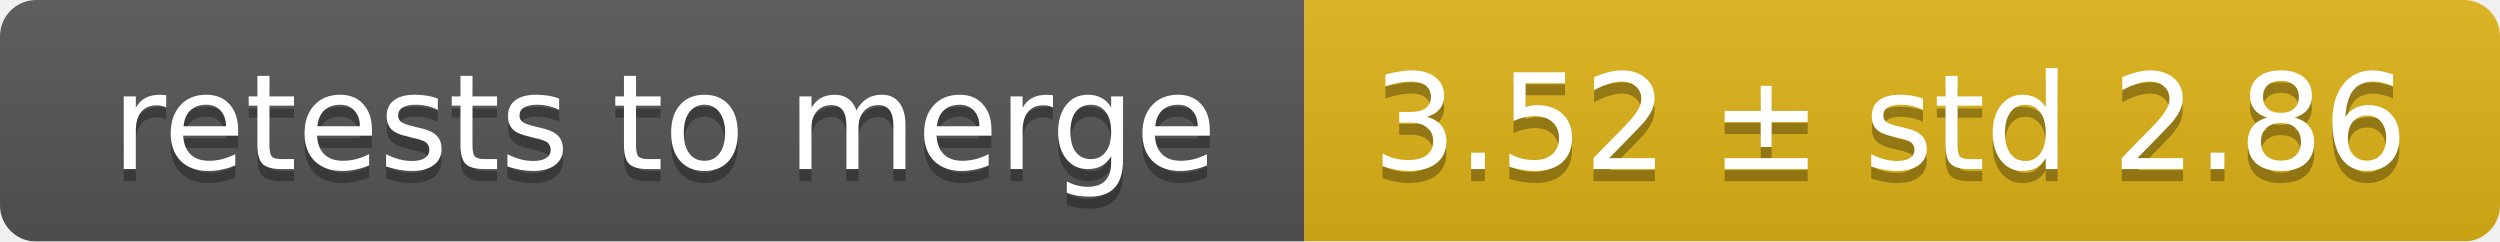
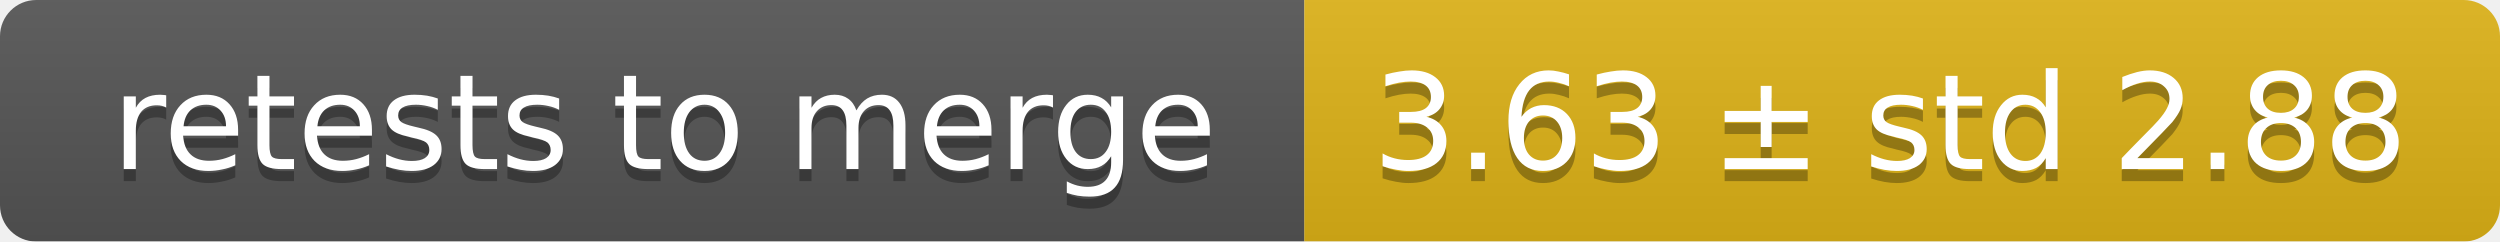
<svg xmlns="http://www.w3.org/2000/svg" width="207" height="20">
  <linearGradient id="smooth" x2="0" y2="100%">
    <stop offset="0" stop-color="#bbb" stop-opacity=".1" />
    <stop offset="1" stop-opacity=".1" />
  </linearGradient>
  <mask id="round">
    <rect width="207" height="20" rx="3" fill="#fff" />
  </mask>
  <g mask="url(#round)">
    <rect width="108" height="20" fill="#555" />
    <rect x="108" width="99" height="20" fill="#dfb317" />
    <rect width="207" height="20" fill="url(#smooth)" />
  </g>
  <g fill="#fff" text-anchor="middle" font-family="DejaVu Sans,Verdana,Geneva,sans-serif" font-size="11">
    <text x="55" y="15" fill="#010101" fill-opacity=".3">retests to merge</text>
    <text x="55" y="14">retests to merge</text>
-     <text x="156.5" y="15" fill="#010101" fill-opacity=".3">3.52 ± std 2.86</text>
-     <text x="156.5" y="14">3.52 ± std 2.86</text>
+     <text x="156.5" y="15" fill="#010101" fill-opacity=".3">3.63 ± std 2.88</text>
+     <text x="156.5" y="14">3.63 ± std 2.88</text>
  </g>
</svg>
